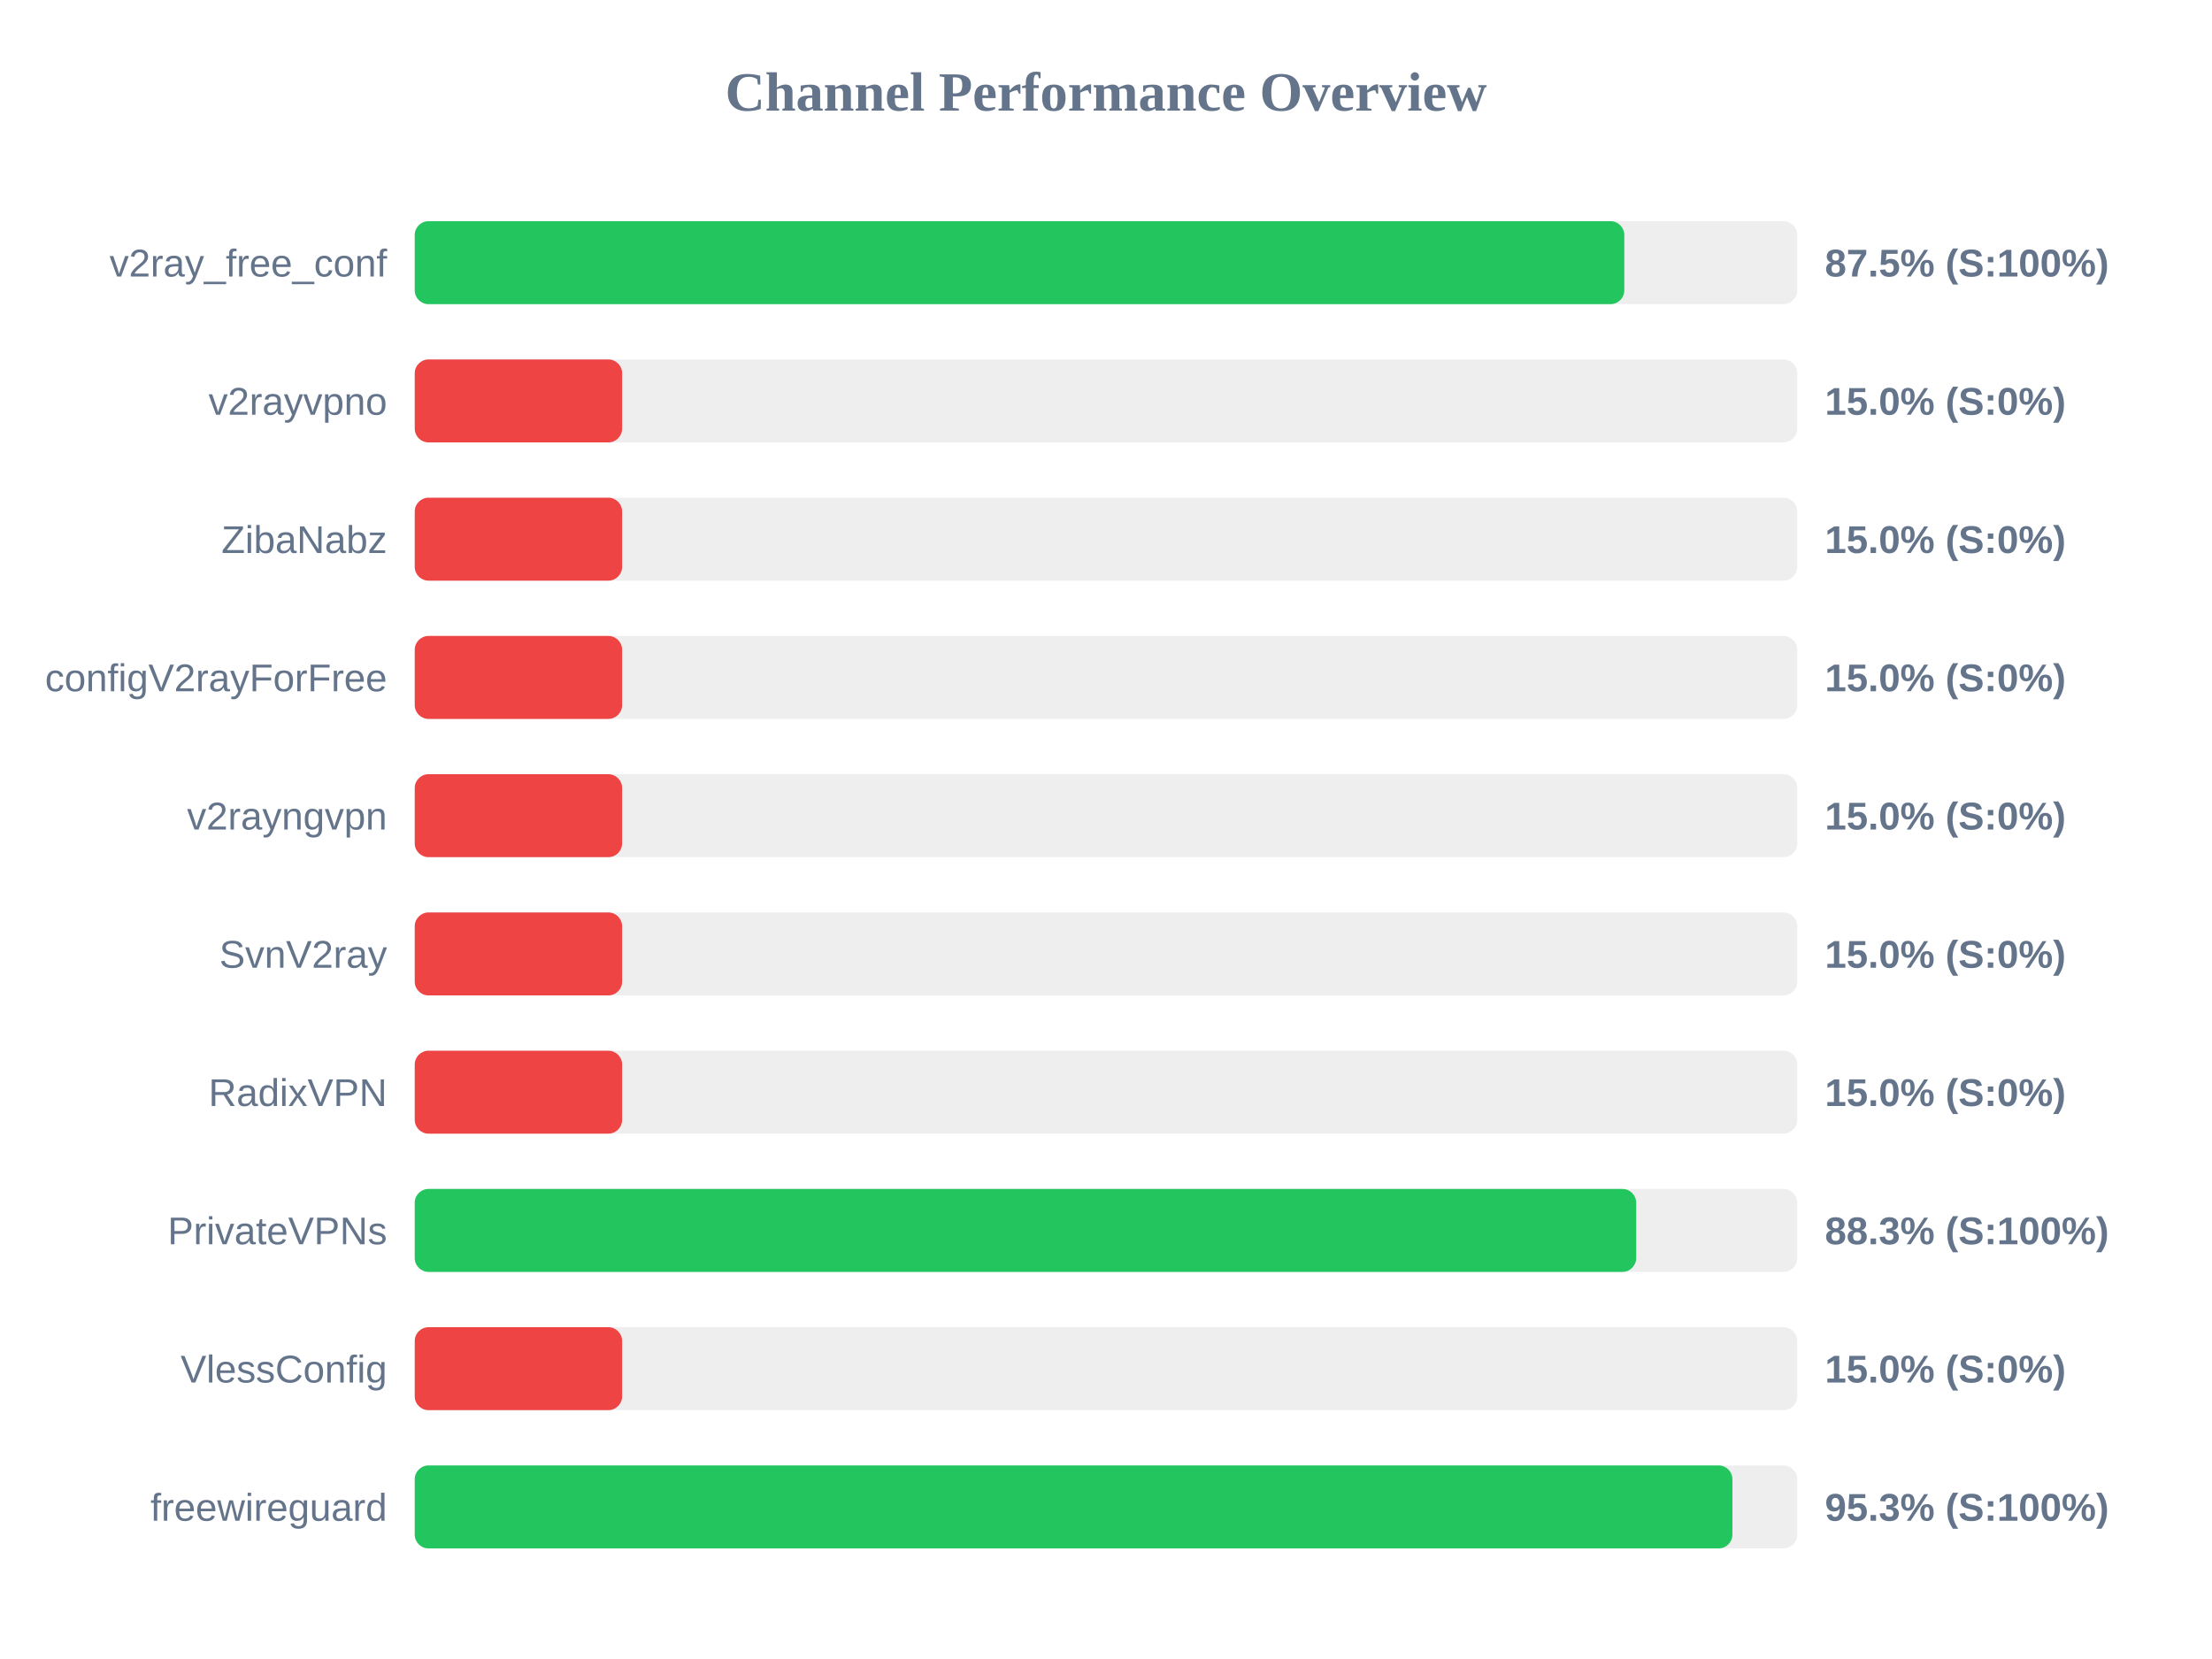
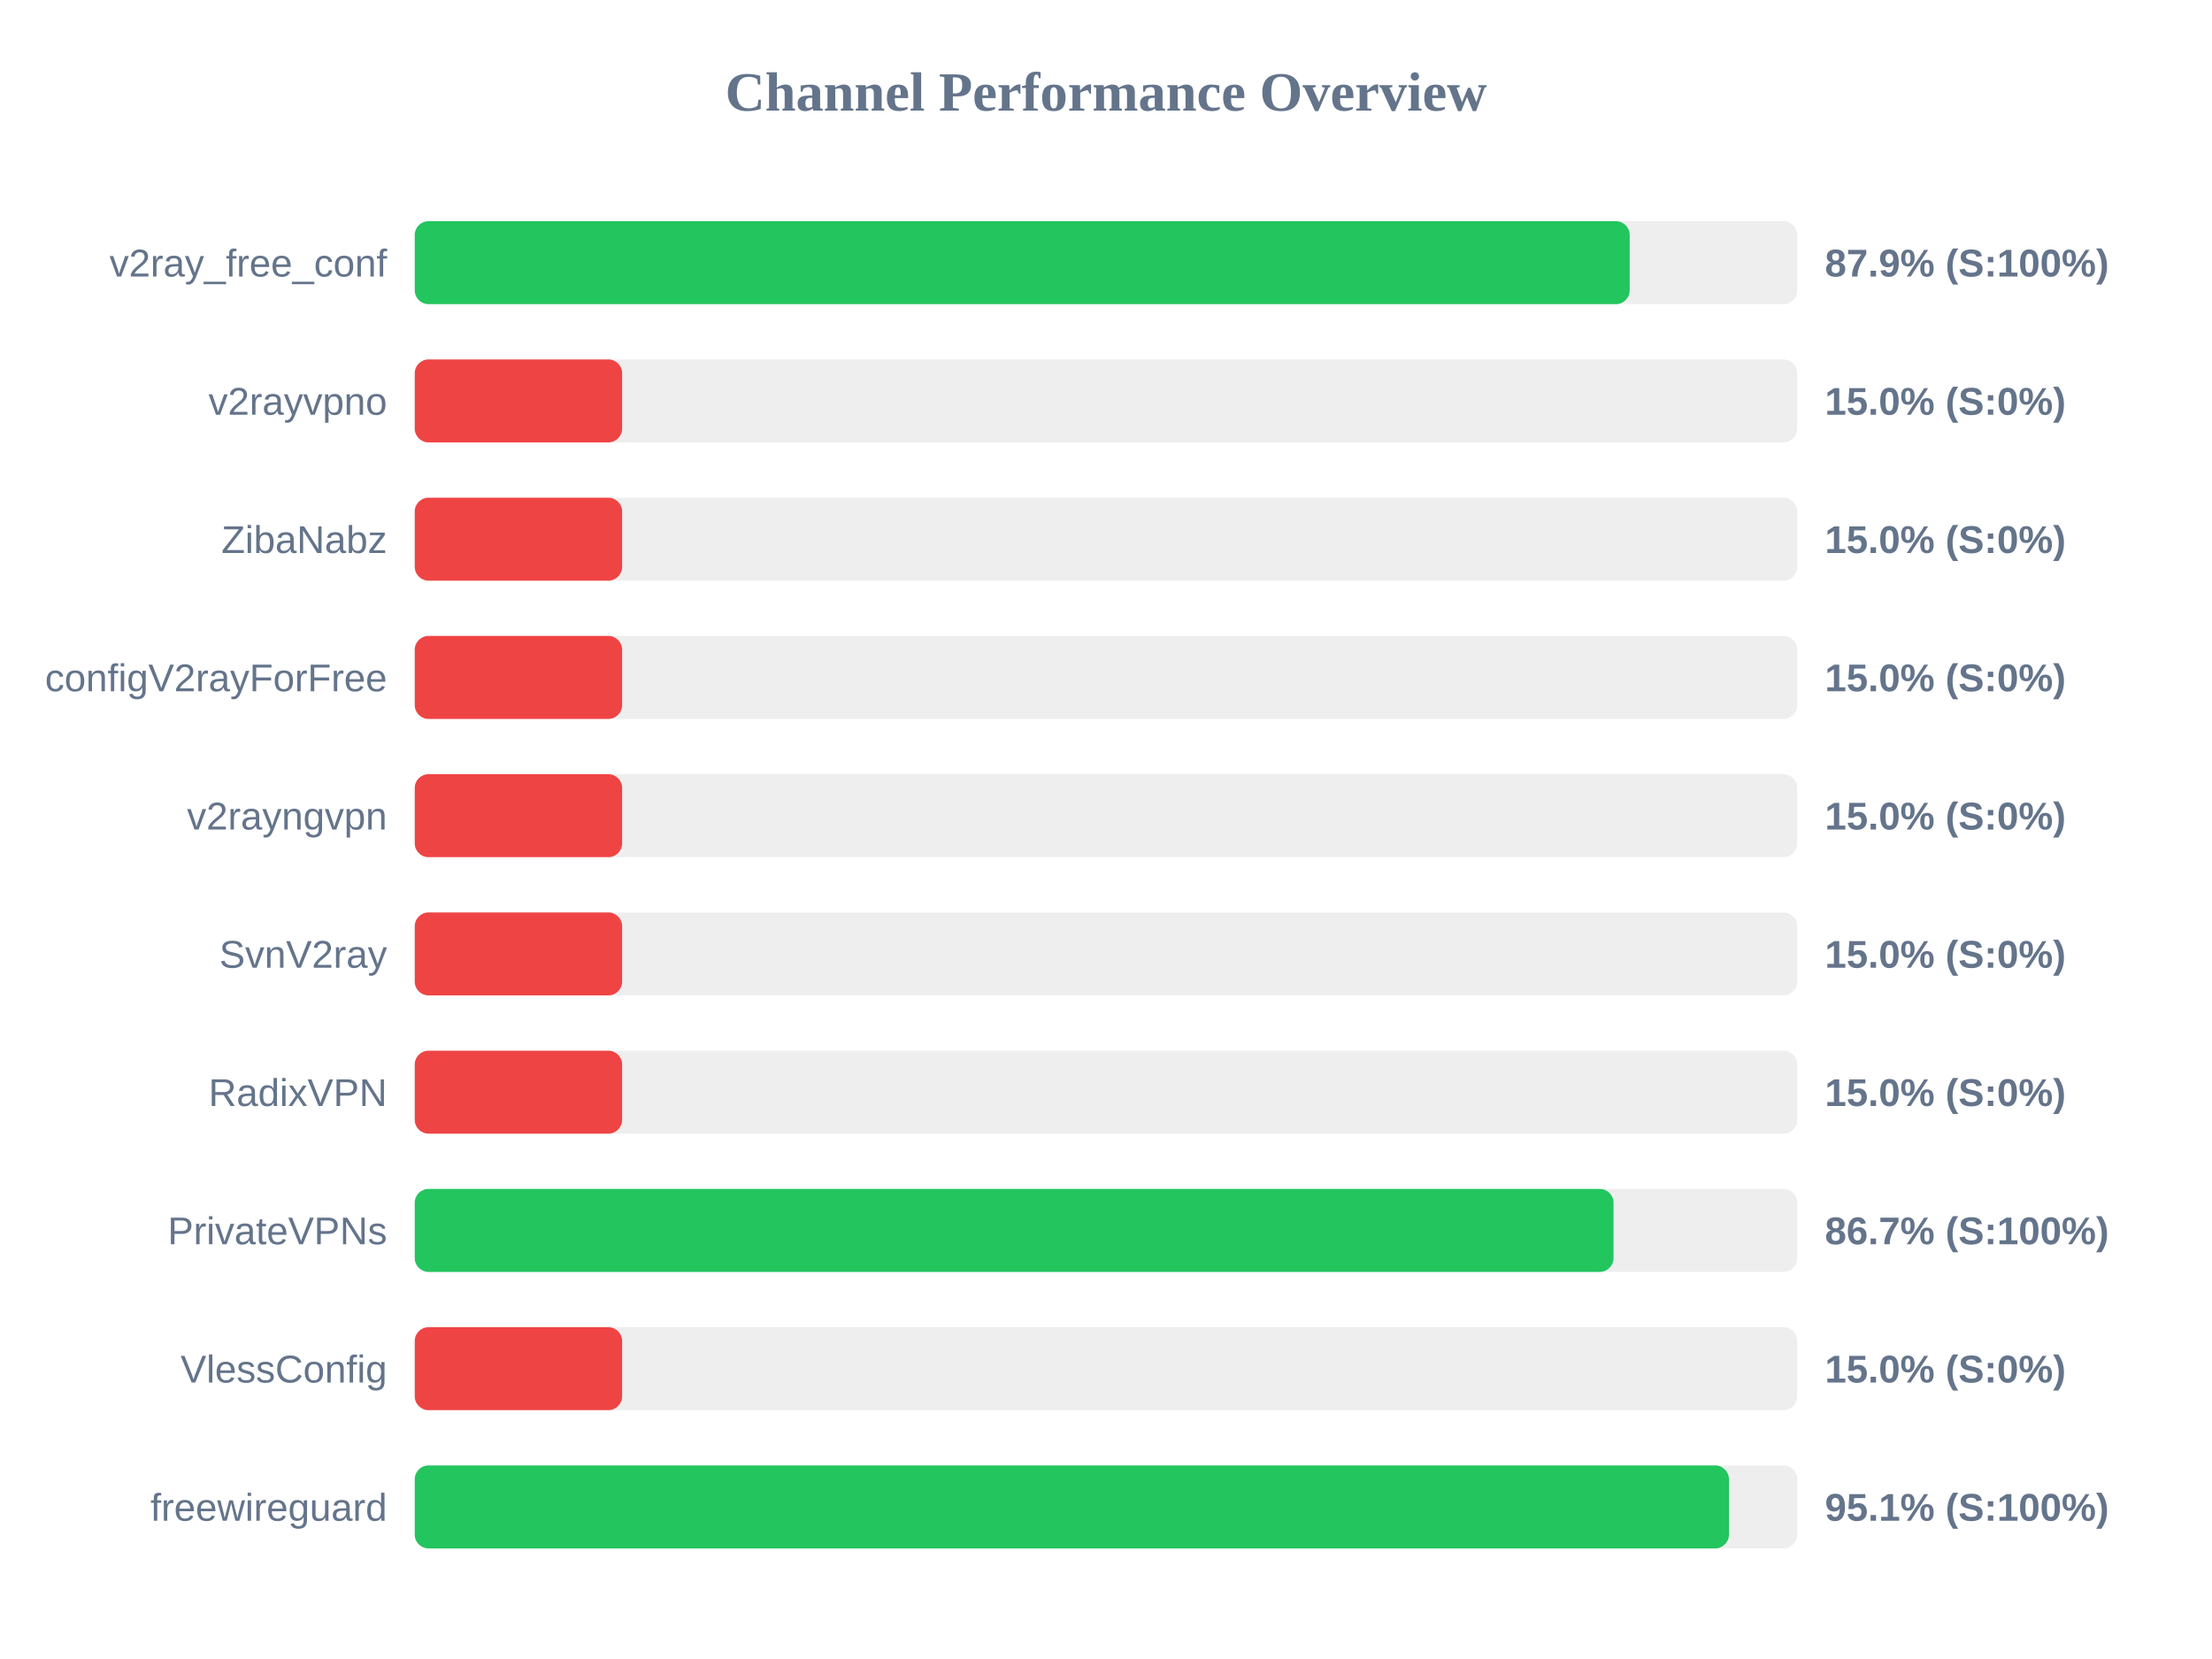
<svg xmlns="http://www.w3.org/2000/svg" width="800" height="600" version="1.1">
  <style>
        .row { font: 14px Arial; fill: #64748b; }
        .score { font: bold 14px Arial; fill: #64748b; }
    </style>
  <text x="400" y="40" text-anchor="middle" font-size="20px" font-weight="bold" fill="#64748b">Channel Performance Overview</text>
  <rect x="150" y="80" width="500" height="30" fill="#eee" rx="5" />
-   <rect x="150" y="80" width="437.45" height="30" fill="#22c55e" rx="5" />
+   <rect x="150" y="80" width="439.4" height="30" fill="#22c55e" rx="5" />
  <text x="140" y="100" text-anchor="end" class="row">v2ray_free_conf</text>
-   <text x="660" y="100" text-anchor="start" class="score">87.5% (S:100%)</text>
+   <text x="660" y="100" text-anchor="start" class="score">87.9% (S:100%)</text>
  <rect x="150" y="130" width="500" height="30" fill="#eee" rx="5" />
  <rect x="150" y="130" width="75.0" height="30" fill="#ef4444" rx="5" />
  <text x="140" y="150" text-anchor="end" class="row">v2rayvpno</text>
  <text x="660" y="150" text-anchor="start" class="score">15.0% (S:0%)</text>
  <rect x="150" y="180" width="500" height="30" fill="#eee" rx="5" />
  <rect x="150" y="180" width="75.0" height="30" fill="#ef4444" rx="5" />
  <text x="140" y="200" text-anchor="end" class="row">ZibaNabz</text>
  <text x="660" y="200" text-anchor="start" class="score">15.0% (S:0%)</text>
  <rect x="150" y="230" width="500" height="30" fill="#eee" rx="5" />
  <rect x="150" y="230" width="75.0" height="30" fill="#ef4444" rx="5" />
  <text x="140" y="250" text-anchor="end" class="row">configV2rayForFree</text>
  <text x="660" y="250" text-anchor="start" class="score">15.0% (S:0%)</text>
  <rect x="150" y="280" width="500" height="30" fill="#eee" rx="5" />
  <rect x="150" y="280" width="75.0" height="30" fill="#ef4444" rx="5" />
  <text x="140" y="300" text-anchor="end" class="row">v2rayngvpn</text>
  <text x="660" y="300" text-anchor="start" class="score">15.0% (S:0%)</text>
  <rect x="150" y="330" width="500" height="30" fill="#eee" rx="5" />
  <rect x="150" y="330" width="75.0" height="30" fill="#ef4444" rx="5" />
  <text x="140" y="350" text-anchor="end" class="row">SvnV2ray</text>
  <text x="660" y="350" text-anchor="start" class="score">15.0% (S:0%)</text>
  <rect x="150" y="380" width="500" height="30" fill="#eee" rx="5" />
  <rect x="150" y="380" width="75.0" height="30" fill="#ef4444" rx="5" />
  <text x="140" y="400" text-anchor="end" class="row">RadixVPN</text>
  <text x="660" y="400" text-anchor="start" class="score">15.0% (S:0%)</text>
  <rect x="150" y="430" width="500" height="30" fill="#eee" rx="5" />
-   <rect x="150" y="430" width="441.75" height="30" fill="#22c55e" rx="5" />
+   <rect x="150" y="430" width="433.55" height="30" fill="#22c55e" rx="5" />
  <text x="140" y="450" text-anchor="end" class="row">PrivateVPNs</text>
-   <text x="660" y="450" text-anchor="start" class="score">88.3% (S:100%)</text>
+   <text x="660" y="450" text-anchor="start" class="score">86.7% (S:100%)</text>
  <rect x="150" y="480" width="500" height="30" fill="#eee" rx="5" />
  <rect x="150" y="480" width="75.0" height="30" fill="#ef4444" rx="5" />
  <text x="140" y="500" text-anchor="end" class="row">VlessConfig</text>
  <text x="660" y="500" text-anchor="start" class="score">15.0% (S:0%)</text>
  <rect x="150" y="530" width="500" height="30" fill="#eee" rx="5" />
-   <rect x="150" y="530" width="476.55" height="30" fill="#22c55e" rx="5" />
+   <rect x="150" y="530" width="475.3" height="30" fill="#22c55e" rx="5" />
  <text x="140" y="550" text-anchor="end" class="row">freewireguard</text>
-   <text x="660" y="550" text-anchor="start" class="score">95.3% (S:100%)</text>
+   <text x="660" y="550" text-anchor="start" class="score">95.1% (S:100%)</text>
</svg>
